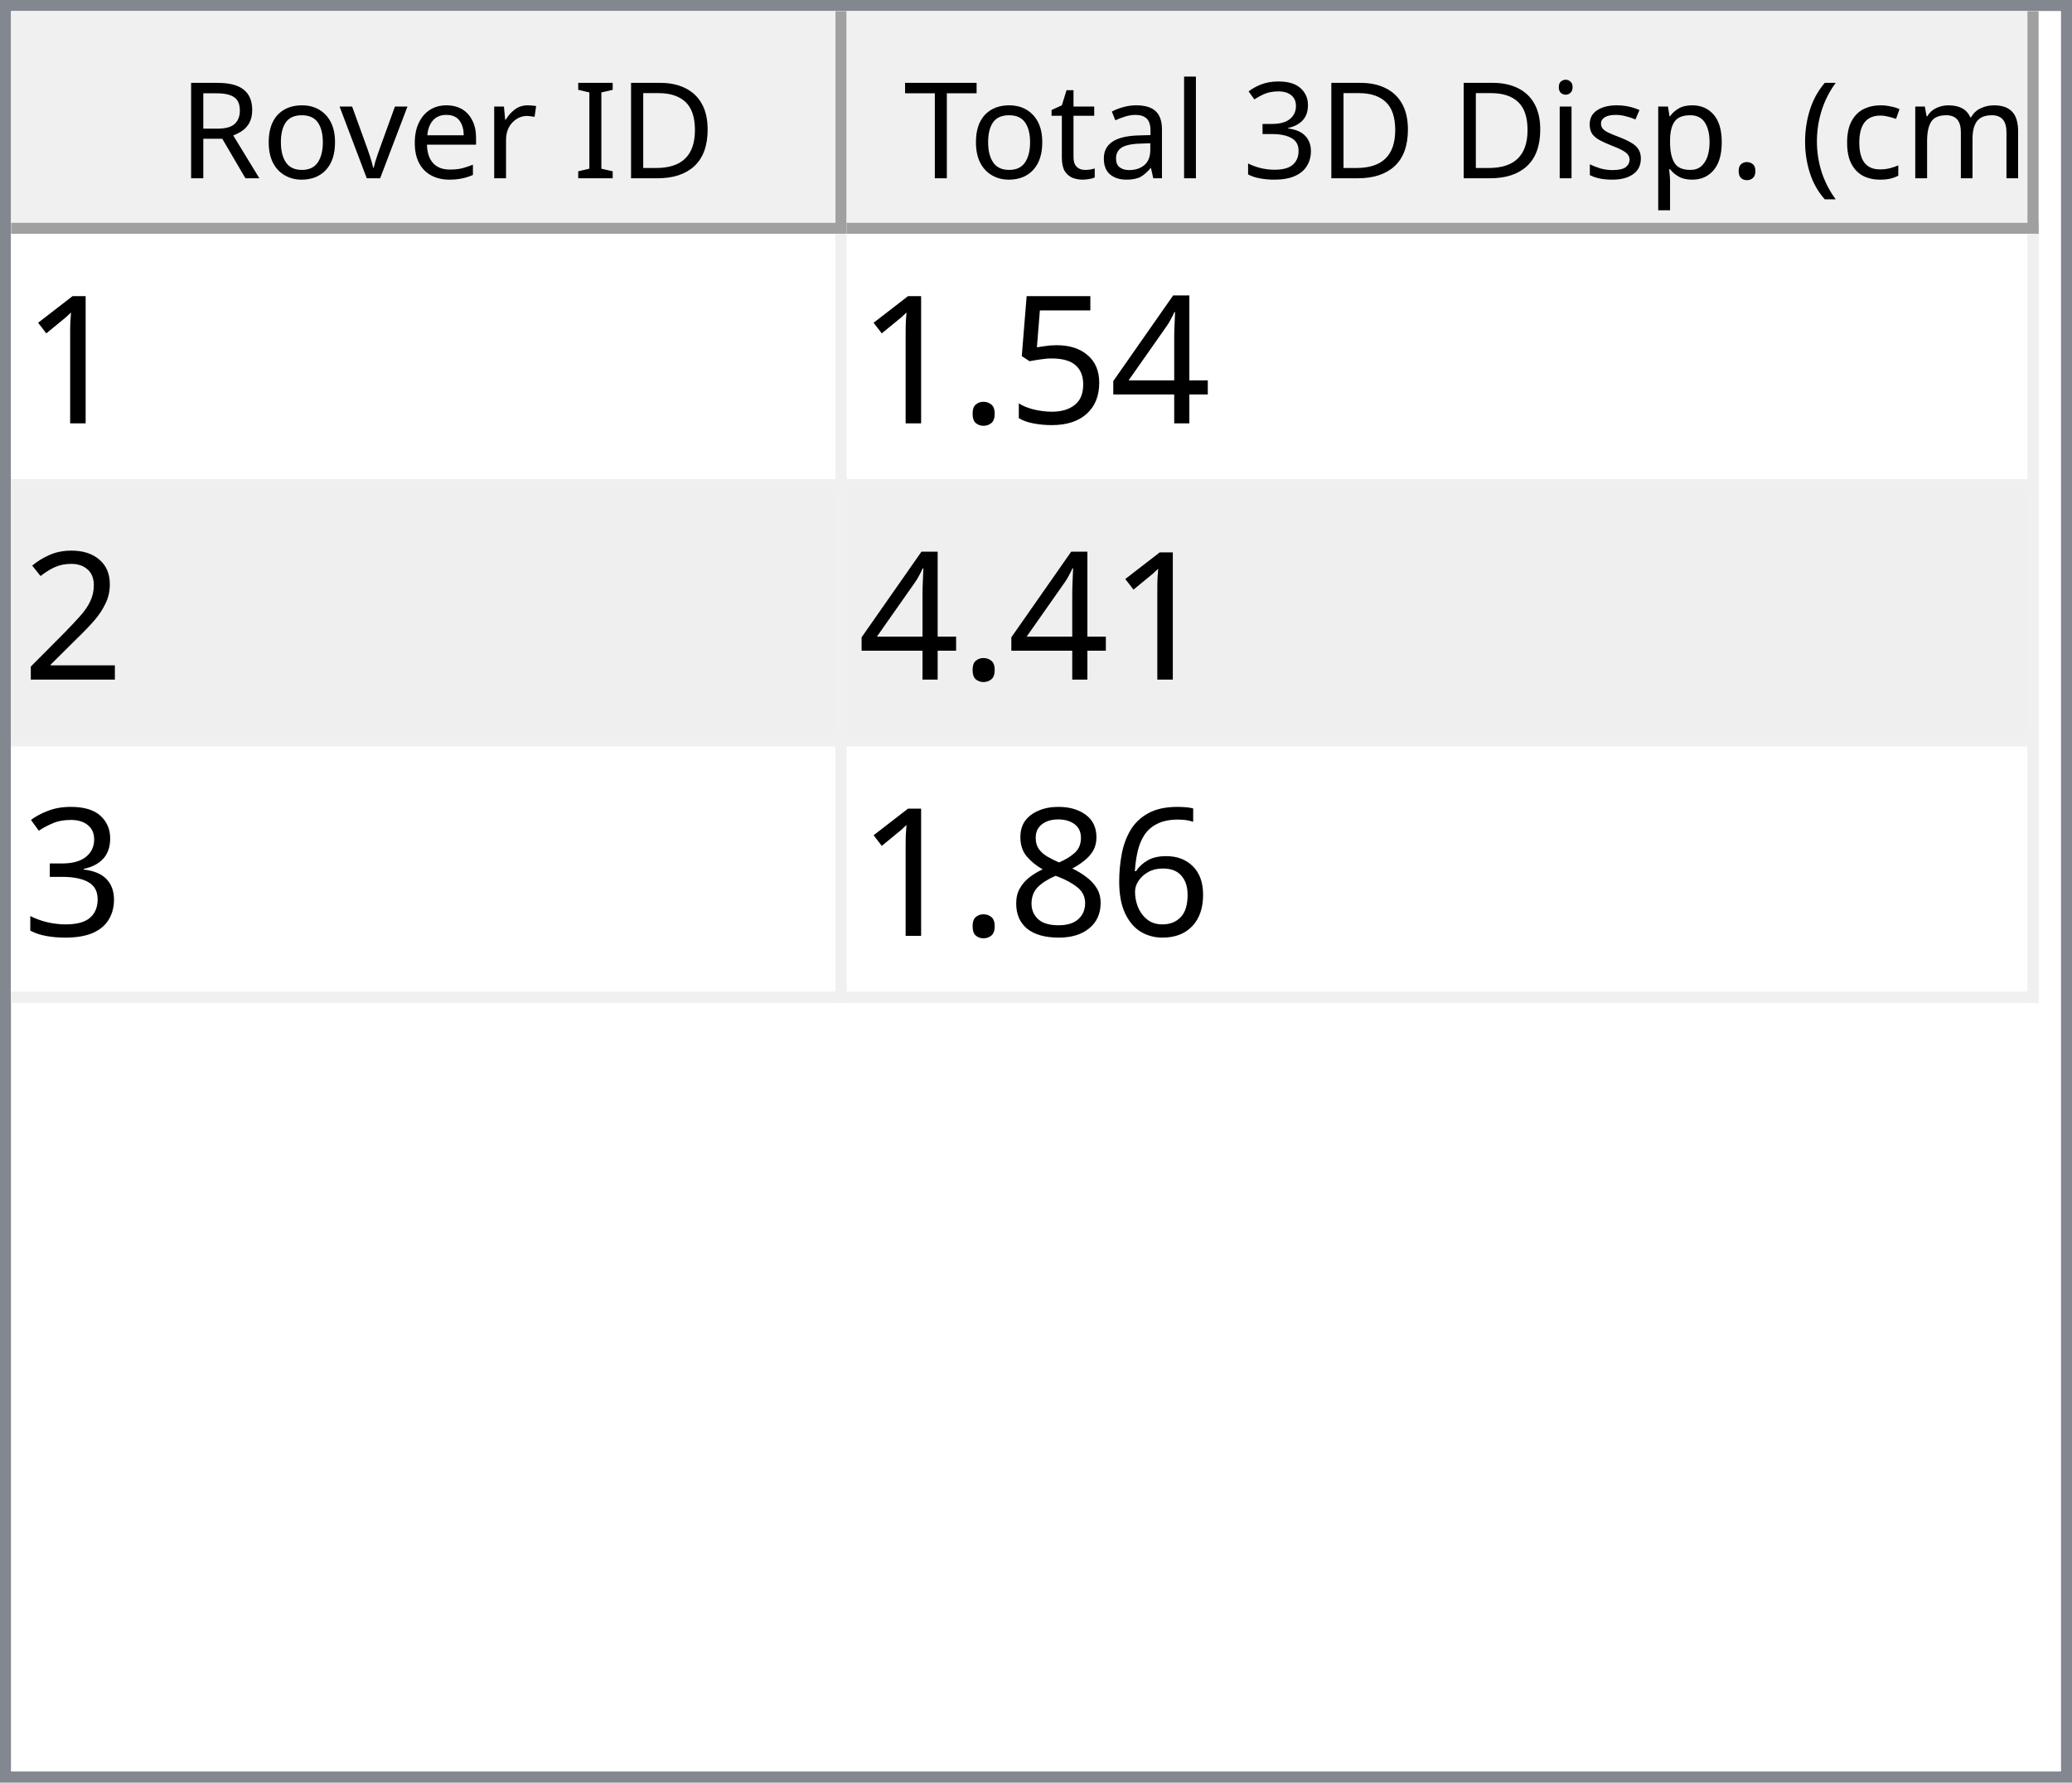
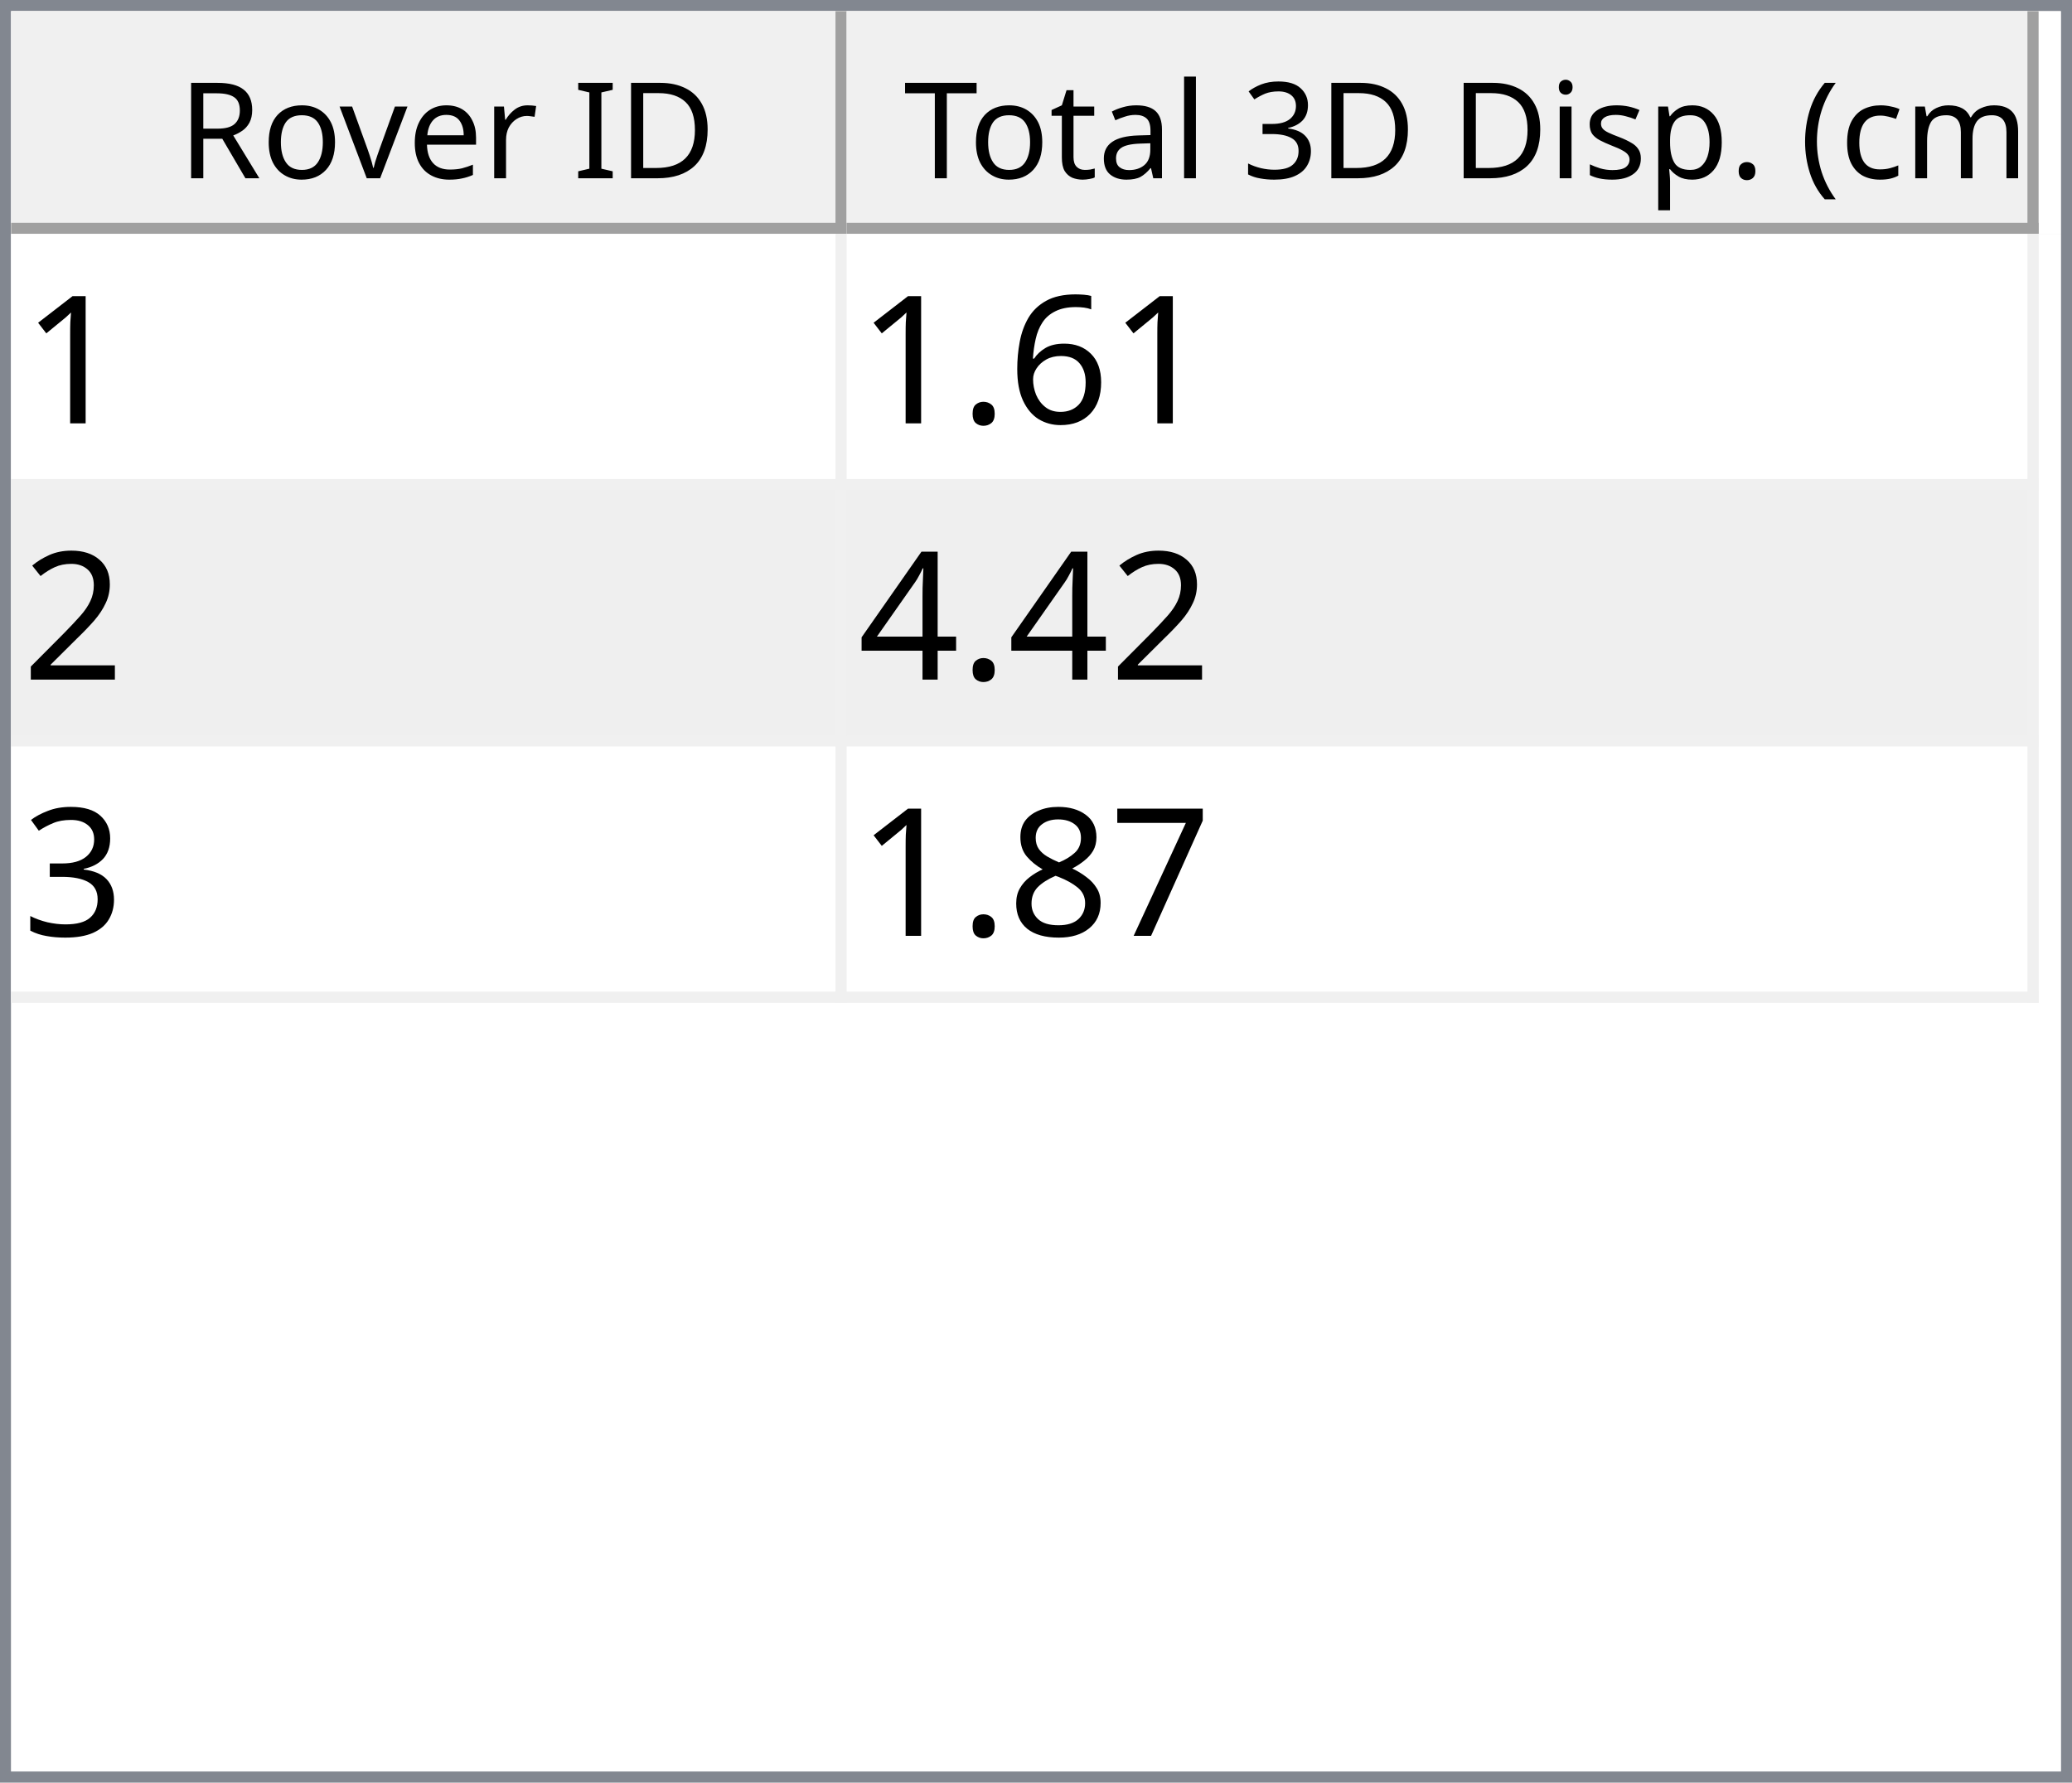
<svg xmlns="http://www.w3.org/2000/svg" style="fill-opacity:1; color-rendering:auto; color-interpolation:auto; text-rendering:auto; stroke:black; stroke-linecap:square; stroke-miterlimit:10; shape-rendering:auto; stroke-opacity:1; fill:black; stroke-dasharray:none; font-weight:normal; stroke-width:1; font-family:'Dialog'; font-style:normal; stroke-linejoin:miter; font-size:12px; stroke-dashoffset:0; image-rendering:auto;" width="186" height="160">
  <defs id="genericDefs" />
  <g>
    <defs id="defs1">
      <clipPath clipPathUnits="userSpaceOnUse" id="clipPath1">
        <path d="M0 0 L186 0 L186 160 L0 160 L0 0 Z" />
      </clipPath>
      <clipPath clipPathUnits="userSpaceOnUse" id="clipPath2">
        <path d="M0 0 L0 160 L186 160 L186 0 Z" />
      </clipPath>
      <clipPath clipPathUnits="userSpaceOnUse" id="clipPath3">
        <path d="M0 0 L0 20 L184 20 L184 0 Z" />
      </clipPath>
      <clipPath clipPathUnits="userSpaceOnUse" id="clipPath4">
        <path d="M0 0 L0 20 L75 20 L75 0 Z" />
      </clipPath>
      <clipPath clipPathUnits="userSpaceOnUse" id="clipPath5">
        <path d="M1 1 L1 19 L74 19 L74 1 Z" />
      </clipPath>
      <clipPath clipPathUnits="userSpaceOnUse" id="clipPath6">
        <path d="M0 0 L0 18 L73 18 L73 0 Z" />
      </clipPath>
      <clipPath clipPathUnits="userSpaceOnUse" id="clipPath7">
        <path d="M-0.5 -0.5 L-0.5 19.5 L74.5 19.5 L74.5 -0.5 Z" />
      </clipPath>
      <clipPath clipPathUnits="userSpaceOnUse" id="clipPath8">
        <path d="M0 0 L0 20 L107 20 L107 0 Z" />
      </clipPath>
      <clipPath clipPathUnits="userSpaceOnUse" id="clipPath9">
        <path d="M1 1 L1 19 L106 19 L106 1 Z" />
      </clipPath>
      <clipPath clipPathUnits="userSpaceOnUse" id="clipPath10">
        <path d="M0 0 L0 18 L105 18 L105 0 Z" />
      </clipPath>
      <clipPath clipPathUnits="userSpaceOnUse" id="clipPath11">
        <path d="M-0.5 -0.5 L-0.5 19.5 L106.5 19.5 L106.5 -0.5 Z" />
      </clipPath>
      <clipPath clipPathUnits="userSpaceOnUse" id="clipPath12">
        <path d="M0 0 L0 138 L184 138 L184 0 Z" />
      </clipPath>
      <clipPath clipPathUnits="userSpaceOnUse" id="clipPath13">
        <path d="M0 0 L0 69 L182 69 L182 0 Z" />
      </clipPath>
      <clipPath clipPathUnits="userSpaceOnUse" id="clipPath14">
        <path d="M-0.5 -0.5 L-0.5 68.5 L181.5 68.5 L181.5 -0.5 Z" />
      </clipPath>
      <clipPath clipPathUnits="userSpaceOnUse" id="clipPath15">
        <path d="M0 0 L0 22 L74 22 L74 0 Z" />
      </clipPath>
      <clipPath clipPathUnits="userSpaceOnUse" id="clipPath16">
        <path d="M0 0 L0 22 L106 22 L106 0 Z" />
      </clipPath>
      <font horiz-adv-x="64.551" id="font1">
        <font-face ascent="107.91" descent="25.098" units-per-em="100" style="font-style:normal; font-family:Segoe UI; font-weight:normal;" />
        <missing-glyph horiz-adv-x="64.551" d="M8.109 0 L8.109 68.266 L56.453 68.266 L56.453 0 L8.109 0 ZM15.328 7.234 L49.219 7.234 L49.219 61.031 L15.328 61.031 L15.328 7.234 Z" />
        <glyph unicode="D" horiz-adv-x="70.117" d="M9.188 0 L9.188 70.016 L28.516 70.016 Q65.531 70.016 65.531 35.891 Q65.531 19.672 55.25 9.836 Q44.969 0 27.734 0 L9.188 0 ZM17.391 62.594 L17.391 7.422 L27.828 7.422 Q41.609 7.422 49.273 14.797 Q56.938 22.172 56.938 35.688 Q56.938 62.594 28.328 62.594 L17.391 62.594 Z" />
        <glyph unicode="I" horiz-adv-x="26.611" d="M17.391 0 L9.188 0 L9.188 70.016 L17.391 70.016 L17.391 0 Z" />
        <glyph unicode=" " horiz-adv-x="27.393" d="" />
        <glyph unicode="r" horiz-adv-x="34.766" d="M34.188 41.891 Q32.078 43.5 28.125 43.5 Q23 43.5 19.555 38.672 Q16.109 33.844 16.109 25.484 L16.109 0 L8.109 0 L8.109 50 L16.109 50 L16.109 39.703 L16.312 39.703 Q18.016 44.969 21.531 47.922 Q25.047 50.875 29.391 50.875 Q32.516 50.875 34.188 50.203 L34.188 41.891 Z" />
        <glyph unicode="e" horiz-adv-x="52.295" d="M48.297 23 L12.984 23 Q13.188 14.656 17.484 10.109 Q21.781 5.562 29.297 5.562 Q37.75 5.562 44.828 11.141 L44.828 3.609 Q38.234 -1.172 27.391 -1.172 Q16.797 -1.172 10.742 5.641 Q4.688 12.453 4.688 24.812 Q4.688 36.469 11.305 43.82 Q17.922 51.172 27.734 51.172 Q37.547 51.172 42.922 44.828 Q48.297 38.484 48.297 27.203 L48.297 23 ZM40.094 29.781 Q40.047 36.719 36.75 40.578 Q33.453 44.438 27.594 44.438 Q21.922 44.438 17.969 40.383 Q14.016 36.328 13.094 29.781 L40.094 29.781 Z" />
        <glyph unicode="v" horiz-adv-x="47.9" d="M47.406 50 L27.484 0 L19.625 0 L0.688 50 L9.469 50 L22.172 13.672 Q23.578 9.672 23.922 6.688 L24.125 6.688 Q24.609 10.453 25.688 13.484 L38.969 50 L47.406 50 Z" />
        <glyph unicode="o" horiz-adv-x="58.594" d="M29 -1.172 Q17.922 -1.172 11.305 5.836 Q4.688 12.844 4.688 24.422 Q4.688 37.016 11.57 44.094 Q18.453 51.172 30.172 51.172 Q41.359 51.172 47.633 44.289 Q53.906 37.406 53.906 25.203 Q53.906 13.234 47.141 6.031 Q40.375 -1.172 29 -1.172 ZM29.594 44.438 Q21.875 44.438 17.383 39.188 Q12.891 33.938 12.891 24.703 Q12.891 15.828 17.43 10.695 Q21.969 5.562 29.594 5.562 Q37.359 5.562 41.531 10.594 Q45.703 15.625 45.703 24.906 Q45.703 34.281 41.531 39.359 Q37.359 44.438 29.594 44.438 Z" />
        <glyph unicode="R" horiz-adv-x="59.814" d="M59.375 0 L49.609 0 L37.891 19.625 Q36.281 22.359 34.766 24.289 Q33.25 26.219 31.664 27.438 Q30.078 28.656 28.25 29.219 Q26.422 29.781 24.125 29.781 L17.391 29.781 L17.391 0 L9.188 0 L9.188 70.016 L30.078 70.016 Q34.672 70.016 38.555 68.867 Q42.438 67.719 45.289 65.375 Q48.141 63.031 49.758 59.547 Q51.375 56.062 51.375 51.375 Q51.375 47.703 50.273 44.656 Q49.172 41.609 47.148 39.211 Q45.125 36.812 42.266 35.133 Q39.406 33.453 35.844 32.516 L35.844 32.328 Q37.594 31.547 38.891 30.547 Q40.188 29.547 41.359 28.18 Q42.531 26.812 43.68 25.078 Q44.828 23.344 46.234 21.047 L59.375 0 ZM17.391 62.594 L17.391 37.203 L28.516 37.203 Q31.594 37.203 34.203 38.133 Q36.812 39.062 38.719 40.797 Q40.625 42.531 41.703 45.047 Q42.781 47.562 42.781 50.688 Q42.781 56.297 39.141 59.445 Q35.5 62.594 28.609 62.594 L17.391 62.594 Z" />
        <glyph unicode=")" horiz-adv-x="30.176" d="M8.297 -15.922 L1.172 -15.922 Q16.406 2.344 16.406 26.812 Q16.406 51.469 1.078 70.016 L8.297 70.016 Q23.531 52.156 23.531 26.703 Q23.531 1.375 8.297 -15.922 Z" />
        <glyph unicode="m" horiz-adv-x="86.133" d="M79.109 0 L71.094 0 L71.094 28.719 Q71.094 37.016 68.531 40.727 Q65.969 44.438 59.906 44.438 Q54.781 44.438 51.195 39.75 Q47.609 35.062 47.609 28.516 L47.609 0 L39.594 0 L39.594 29.688 Q39.594 44.438 28.219 44.438 Q22.953 44.438 19.531 40.016 Q16.109 35.594 16.109 28.516 L16.109 0 L8.109 0 L8.109 50 L16.109 50 L16.109 42.094 L16.312 42.094 Q21.625 51.172 31.844 51.172 Q36.969 51.172 40.773 48.312 Q44.578 45.453 46 40.828 Q51.562 51.172 62.594 51.172 Q79.109 51.172 79.109 30.812 L79.109 0 Z" />
        <glyph unicode="c" horiz-adv-x="46.191" d="M42.188 2.297 Q36.422 -1.172 28.516 -1.172 Q17.828 -1.172 11.258 5.789 Q4.688 12.75 4.688 23.828 Q4.688 36.188 11.766 43.68 Q18.844 51.172 30.672 51.172 Q37.25 51.172 42.281 48.734 L42.281 40.531 Q36.719 44.438 30.375 44.438 Q22.703 44.438 17.797 38.945 Q12.891 33.453 12.891 24.516 Q12.891 15.719 17.508 10.641 Q22.125 5.562 29.891 5.562 Q36.422 5.562 42.188 9.906 L42.188 2.297 Z" />
        <glyph unicode="(" horiz-adv-x="30.176" d="M29.109 -15.922 L21.969 -15.922 Q6.844 1.375 6.844 26.703 Q6.844 52.156 21.969 70.016 L29.203 70.016 Q13.875 51.469 13.875 26.812 Q13.875 2.344 29.109 -15.922 Z" />
        <glyph unicode="." horiz-adv-x="21.68" d="M10.891 -1.078 Q8.641 -1.078 7.055 0.539 Q5.469 2.156 5.469 4.391 Q5.469 6.641 7.055 8.273 Q8.641 9.906 10.891 9.906 Q13.188 9.906 14.797 8.273 Q16.406 6.641 16.406 4.391 Q16.406 2.156 14.797 0.539 Q13.188 -1.078 10.891 -1.078 Z" />
        <glyph unicode="p" horiz-adv-x="58.789" d="M16.312 7.234 L16.109 7.234 L16.109 -23 L8.109 -23 L8.109 50 L16.109 50 L16.109 41.219 L16.312 41.219 Q22.219 51.172 33.594 51.172 Q43.266 51.172 48.688 44.461 Q54.109 37.75 54.109 26.469 Q54.109 13.922 48 6.375 Q41.891 -1.172 31.297 -1.172 Q21.578 -1.172 16.312 7.234 ZM16.109 27.391 L16.109 20.406 Q16.109 14.203 20.141 9.883 Q24.172 5.562 30.375 5.562 Q37.641 5.562 41.773 11.133 Q45.906 16.703 45.906 26.609 Q45.906 34.969 42.047 39.703 Q38.188 44.438 31.594 44.438 Q24.609 44.438 20.359 39.578 Q16.109 34.719 16.109 27.391 Z" />
        <glyph unicode="s" horiz-adv-x="42.432" d="M5.078 1.812 L5.078 10.406 Q11.625 5.562 19.484 5.562 Q30.031 5.562 30.031 12.594 Q30.031 14.594 29.125 15.992 Q28.219 17.391 26.68 18.461 Q25.141 19.531 23.07 20.383 Q21 21.234 18.609 22.172 Q15.281 23.484 12.766 24.828 Q10.25 26.172 8.57 27.859 Q6.891 29.547 6.031 31.695 Q5.172 33.844 5.172 36.719 Q5.172 40.234 6.789 42.945 Q8.406 45.656 11.086 47.484 Q13.766 49.312 17.211 50.242 Q20.656 51.172 24.312 51.172 Q30.812 51.172 35.938 48.922 L35.938 40.828 Q30.422 44.438 23.25 44.438 Q21 44.438 19.195 43.922 Q17.391 43.406 16.094 42.477 Q14.797 41.547 14.086 40.258 Q13.375 38.969 13.375 37.406 Q13.375 35.453 14.086 34.133 Q14.797 32.812 16.164 31.789 Q17.531 30.766 19.484 29.938 Q21.438 29.109 23.922 28.125 Q27.25 26.859 29.883 25.516 Q32.516 24.172 34.375 22.484 Q36.234 20.797 37.234 18.602 Q38.234 16.406 38.234 13.375 Q38.234 9.672 36.602 6.938 Q34.969 4.203 32.234 2.398 Q29.5 0.594 25.93 -0.289 Q22.359 -1.172 18.453 -1.172 Q10.75 -1.172 5.078 1.812 Z" />
        <glyph unicode="i" horiz-adv-x="24.219" d="M12.203 62.703 Q10.062 62.703 8.547 64.164 Q7.031 65.625 7.031 67.875 Q7.031 70.125 8.547 71.609 Q10.062 73.094 12.203 73.094 Q14.406 73.094 15.945 71.609 Q17.484 70.125 17.484 67.875 Q17.484 65.719 15.945 64.211 Q14.406 62.703 12.203 62.703 ZM16.109 0 L8.109 0 L8.109 50 L16.109 50 L16.109 0 Z" />
        <glyph unicode="3" horiz-adv-x="53.906" d="M46.531 19.828 Q46.531 15.094 44.75 11.211 Q42.969 7.328 39.719 4.57 Q36.469 1.812 31.93 0.297 Q27.391 -1.219 21.922 -1.219 Q11.922 -1.219 6 2.594 L6 11.188 Q13.094 5.609 22.219 5.609 Q25.875 5.609 28.828 6.539 Q31.781 7.469 33.906 9.227 Q36.031 10.984 37.18 13.477 Q38.328 15.969 38.328 19.094 Q38.328 32.812 18.797 32.812 L12.984 32.812 L12.984 39.594 L18.5 39.594 Q35.797 39.594 35.797 52.484 Q35.797 64.406 22.609 64.406 Q15.188 64.406 8.688 59.422 L8.688 67.188 Q15.375 71.188 24.609 71.188 Q29 71.188 32.57 69.969 Q36.141 68.75 38.68 66.555 Q41.219 64.359 42.609 61.281 Q44 58.203 44 54.5 Q44 40.672 30.031 36.719 L30.031 36.531 Q33.594 36.141 36.625 34.797 Q39.656 33.453 41.852 31.305 Q44.047 29.156 45.289 26.25 Q46.531 23.344 46.531 19.828 Z" />
        <glyph unicode="l" horiz-adv-x="24.219" d="M16.109 0 L8.109 0 L8.109 74.031 L16.109 74.031 L16.109 0 Z" />
        <glyph unicode="a" horiz-adv-x="50.879" d="M43.891 0 L35.891 0 L35.891 7.812 L35.688 7.812 Q30.469 -1.172 20.312 -1.172 Q12.844 -1.172 8.617 2.781 Q4.391 6.734 4.391 13.281 Q4.391 27.297 20.906 29.594 L35.891 31.688 Q35.891 44.438 25.594 44.438 Q16.547 44.438 9.281 38.281 L9.281 46.484 Q16.656 51.172 26.266 51.172 Q43.891 51.172 43.891 32.516 L43.891 0 ZM35.891 25.297 L23.828 23.641 Q18.266 22.859 15.43 20.875 Q12.594 18.891 12.594 13.875 Q12.594 10.203 15.211 7.883 Q17.828 5.562 22.172 5.562 Q28.125 5.562 32.008 9.742 Q35.891 13.922 35.891 20.312 L35.891 25.297 Z" />
        <glyph unicode="t" horiz-adv-x="33.887" d="M31.297 0.484 Q28.469 -1.078 23.828 -1.078 Q10.688 -1.078 10.688 13.578 L10.688 43.172 L2.094 43.172 L2.094 50 L10.688 50 L10.688 62.203 L18.703 64.797 L18.703 50 L31.297 50 L31.297 43.172 L18.703 43.172 L18.703 14.984 Q18.703 9.969 20.414 7.82 Q22.125 5.672 26.078 5.672 Q29.109 5.672 31.297 7.328 L31.297 0.484 Z" />
        <glyph unicode="T" horiz-adv-x="52.393" d="M50.594 62.594 L30.375 62.594 L30.375 0 L22.172 0 L22.172 62.594 L2 62.594 L2 70.016 L50.594 70.016 L50.594 62.594 Z" />
      </font>
      <font horiz-adv-x="75.0" id="font2">
        <font-face ascent="100.537" descent="21.973" units-per-em="100" style="font-style:normal; font-family:sans-serif; font-weight:normal;" />
        <missing-glyph horiz-adv-x="75.0" d="M12.5 0 L12.5 62.5 L62.5 62.5 L62.5 0 L12.5 0 ZM14.062 1.562 L60.938 1.562 L60.938 60.938 L14.062 60.938 L14.062 1.562 Z" />
        <glyph unicode="1" horiz-adv-x="55.615" d="M37.25 0 L28.469 0 L28.469 56 Q25.297 52.984 20.141 49.953 Q14.984 46.922 10.891 45.406 L10.891 53.906 Q18.266 57.375 23.781 62.305 Q29.297 67.234 31.594 71.875 L37.25 71.875 L37.25 0 Z" />
-         <glyph unicode="4" horiz-adv-x="55.615" d="M32.328 0 L32.328 17.141 L1.266 17.141 L1.266 25.203 L33.938 71.578 L41.109 71.578 L41.109 25.203 L50.781 25.203 L50.781 17.141 L41.109 17.141 L41.109 0 L32.328 0 ZM32.328 25.203 L32.328 57.469 L9.906 25.203 L32.328 25.203 Z" />
-         <glyph unicode="5" horiz-adv-x="55.615" d="M4.156 18.75 L13.375 19.531 Q14.406 12.797 18.141 9.398 Q21.875 6 27.156 6 Q33.5 6 37.891 10.789 Q42.281 15.578 42.281 23.484 Q42.281 31 38.062 35.352 Q33.844 39.703 27 39.703 Q22.75 39.703 19.336 37.773 Q15.922 35.844 13.969 32.766 L5.719 33.844 L12.641 70.609 L48.25 70.609 L48.25 62.203 L19.672 62.203 L15.828 42.969 Q22.266 47.469 29.344 47.469 Q38.719 47.469 45.164 40.969 Q51.609 34.469 51.609 24.266 Q51.609 14.547 45.953 7.469 Q39.062 -1.219 27.156 -1.219 Q17.391 -1.219 11.211 4.25 Q5.031 9.719 4.156 18.75 Z" />
+         <glyph unicode="6" horiz-adv-x="55.615" d="M49.75 54.047 L41.016 53.375 Q39.844 58.547 37.703 60.891 Q34.125 64.656 28.906 64.656 Q24.703 64.656 21.531 62.312 Q17.391 59.281 14.992 53.469 Q12.594 47.656 12.5 36.922 Q15.672 41.75 20.266 44.094 Q24.859 46.438 29.891 46.438 Q38.672 46.438 44.852 39.969 Q51.031 33.5 51.031 23.25 Q51.031 16.5 48.125 10.719 Q45.219 4.938 40.141 1.859 Q35.062 -1.219 28.609 -1.219 Q17.625 -1.219 10.695 6.859 Q3.766 14.938 3.766 33.5 Q3.766 54.25 11.422 63.672 Q18.109 71.875 29.438 71.875 Q37.891 71.875 43.289 67.141 Q48.688 62.406 49.75 54.047 ZM13.875 23.188 Q13.875 18.656 15.797 14.508 Q17.719 10.359 21.188 8.18 Q24.656 6 28.469 6 Q34.031 6 38.039 10.492 Q42.047 14.984 42.047 22.703 Q42.047 30.125 38.086 34.398 Q34.125 38.672 28.125 38.672 Q22.172 38.672 18.023 34.398 Q13.875 30.125 13.875 23.188 Z" />
        <glyph unicode="." horiz-adv-x="27.783" d="M9.078 0 L9.078 10.016 L19.094 10.016 L19.094 0 L9.078 0 Z" />
        <glyph unicode="2" horiz-adv-x="55.615" d="M50.344 8.453 L50.344 0 L3.031 0 Q2.938 3.172 4.047 6.109 Q5.859 10.938 9.836 15.625 Q13.812 20.312 21.344 26.469 Q33.016 36.031 37.117 41.625 Q41.219 47.219 41.219 52.203 Q41.219 57.422 37.477 61.008 Q33.734 64.594 27.734 64.594 Q21.391 64.594 17.578 60.789 Q13.766 56.984 13.719 50.25 L4.688 51.172 Q5.609 61.281 11.664 66.578 Q17.719 71.875 27.938 71.875 Q38.234 71.875 44.242 66.164 Q50.25 60.453 50.25 52 Q50.25 47.703 48.492 43.555 Q46.734 39.406 42.656 34.812 Q38.578 30.219 29.109 22.219 Q21.188 15.578 18.945 13.211 Q16.703 10.844 15.234 8.453 L50.344 8.453 Z" />
+         <glyph unicode="4" horiz-adv-x="55.615" d="M32.328 0 L32.328 17.141 L1.266 17.141 L1.266 25.203 L33.938 71.578 L41.109 71.578 L41.109 25.203 L50.781 25.203 L50.781 17.141 L41.109 17.141 L41.109 0 L32.328 0 ZM32.328 25.203 L32.328 57.469 L9.906 25.203 L32.328 25.203 Z" />
        <glyph unicode="3" horiz-adv-x="55.615" d="M4.203 18.891 L12.984 20.062 Q14.5 12.594 18.141 9.297 Q21.781 6 27 6 Q33.203 6 37.477 10.297 Q41.75 14.594 41.75 20.953 Q41.75 27 37.797 30.93 Q33.844 34.859 27.734 34.859 Q25.25 34.859 21.531 33.891 L22.516 41.609 Q23.391 41.5 23.922 41.5 Q29.547 41.5 34.039 44.43 Q38.531 47.359 38.531 53.469 Q38.531 58.297 35.258 61.477 Q31.984 64.656 26.812 64.656 Q21.688 64.656 18.266 61.43 Q14.844 58.203 13.875 51.766 L5.078 53.328 Q6.688 62.156 12.398 67.016 Q18.109 71.875 26.609 71.875 Q32.469 71.875 37.398 69.359 Q42.328 66.844 44.945 62.5 Q47.562 58.156 47.562 53.266 Q47.562 48.641 45.07 44.828 Q42.578 41.016 37.703 38.766 Q44.047 37.312 47.562 32.695 Q51.078 28.078 51.078 21.141 Q51.078 11.766 44.242 5.25 Q37.406 -1.266 26.953 -1.266 Q17.531 -1.266 11.305 4.352 Q5.078 9.969 4.203 18.891 Z" />
-         <glyph unicode="6" horiz-adv-x="55.615" d="M49.75 54.047 L41.016 53.375 Q39.844 58.547 37.703 60.891 Q34.125 64.656 28.906 64.656 Q24.703 64.656 21.531 62.312 Q17.391 59.281 14.992 53.469 Q12.594 47.656 12.5 36.922 Q15.672 41.75 20.266 44.094 Q24.859 46.438 29.891 46.438 Q38.672 46.438 44.852 39.969 Q51.031 33.5 51.031 23.25 Q51.031 16.5 48.125 10.719 Q45.219 4.938 40.141 1.859 Q35.062 -1.219 28.609 -1.219 Q17.625 -1.219 10.695 6.859 Q3.766 14.938 3.766 33.5 Q3.766 54.25 11.422 63.672 Q18.109 71.875 29.438 71.875 Q37.891 71.875 43.289 67.141 Q48.688 62.406 49.75 54.047 ZM13.875 23.188 Q13.875 18.656 15.797 14.508 Q17.719 10.359 21.188 8.18 Q24.656 6 28.469 6 Q34.031 6 38.039 10.492 Q42.047 14.984 42.047 22.703 Q42.047 30.125 38.086 34.398 Q34.125 38.672 28.125 38.672 Q22.172 38.672 18.023 34.398 Q13.875 30.125 13.875 23.188 Z" />
+         <glyph unicode="7" horiz-adv-x="55.615" d="M4.734 62.203 L4.734 70.656 L51.078 70.656 L51.078 63.812 Q44.234 56.547 37.523 44.484 Q30.812 32.422 27.156 19.672 Q24.516 10.688 23.781 0 L14.75 0 Q14.891 8.453 18.062 20.414 Q21.234 32.375 27.172 43.484 Q33.109 54.594 39.797 62.203 L4.734 62.203 Z" />
        <glyph unicode="8" horiz-adv-x="55.615" d="M17.672 38.812 Q12.203 40.828 9.57 44.539 Q6.938 48.25 6.938 53.422 Q6.938 61.234 12.555 66.555 Q18.172 71.875 27.484 71.875 Q36.859 71.875 42.578 66.43 Q48.297 60.984 48.297 53.172 Q48.297 48.188 45.68 44.508 Q43.062 40.828 37.75 38.812 Q44.344 36.672 47.781 31.883 Q51.219 27.094 51.219 20.453 Q51.219 11.281 44.727 5.031 Q38.234 -1.219 27.641 -1.219 Q17.047 -1.219 10.547 5.055 Q4.047 11.328 4.047 20.703 Q4.047 27.688 7.594 32.398 Q11.141 37.109 17.672 38.812 ZM15.922 53.719 Q15.922 48.641 19.195 45.414 Q22.469 42.188 27.688 42.188 Q32.766 42.188 36.016 45.383 Q39.266 48.578 39.266 53.219 Q39.266 58.062 35.914 61.359 Q32.562 64.656 27.594 64.656 Q22.562 64.656 19.242 61.43 Q15.922 58.203 15.922 53.719 ZM13.094 20.656 Q13.094 16.891 14.875 13.375 Q16.656 9.859 20.172 7.93 Q23.688 6 27.734 6 Q34.031 6 38.133 10.055 Q42.234 14.109 42.234 20.359 Q42.234 26.703 38.016 30.859 Q33.797 35.016 27.438 35.016 Q21.234 35.016 17.164 30.914 Q13.094 26.812 13.094 20.656 Z" />
      </font>
    </defs>
    <g style="fill:white; stroke:white;">
      <rect x="0" y="0" width="186" style="clip-path:url(#clipPath1); stroke:none;" height="160" />
    </g>
    <g style="fill:white; text-rendering:optimizeSpeed; color-rendering:optimizeSpeed; image-rendering:optimizeSpeed; shape-rendering:crispEdges; stroke:white; color-interpolation:sRGB;">
      <rect x="0" width="186" height="160" y="0" style="stroke:none;" />
      <path style="stroke:none;" d="M0 160 L186 160 L186 0 L0 0 Z" />
    </g>
    <g style="fill:rgb(240,240,240); font-family:'Segoe UI'; stroke:rgb(240,240,240);">
      <rect x="0" y="0" width="186" style="clip-path:url(#clipPath2); stroke:none;" height="160" />
    </g>
    <g style="fill:rgb(130,135,144); font-family:'Segoe UI'; stroke:rgb(130,135,144);">
      <path d="M0 0 L186 0 L186 160 L0 160 L0 0 ZM1 1 L185 1 L185 159 L1 159 L1 1 Z" style="fill-rule:evenodd; clip-path:url(#clipPath2); stroke:none;" />
    </g>
    <g style="fill:white; font-family:'Segoe UI'; stroke:white;" transform="translate(1,1)">
      <rect x="0" y="0" width="184" style="clip-path:url(#clipPath3); stroke:none;" height="20" />
    </g>
    <g style="fill:rgb(240,240,240); font-family:'Segoe UI'; stroke:rgb(240,240,240);" transform="translate(1,1)">
      <rect x="0" y="0" width="75" style="clip-path:url(#clipPath4); stroke:none;" height="20" />
    </g>
    <g style="font-family:'Segoe UI';" transform="translate(2,2)">
      <text x="14" xml:space="preserve" y="14" style="clip-path:url(#clipPath6); stroke:none;">Rover ID</text>
    </g>
    <g style="fill:rgb(160,160,160); font-family:'Segoe UI'; stroke:rgb(160,160,160); stroke-linejoin:bevel;" transform="translate(1.5,1.5)">
      <line x1="74" x2="74" y1="0" style="fill:none; clip-path:url(#clipPath7);" y2="19" />
    </g>
    <g style="fill:rgb(160,160,160); font-family:'Segoe UI'; stroke:rgb(160,160,160); stroke-linejoin:bevel;" transform="matrix(1,0,0,1,1,1) translate(0.5,0.5)">
      <line x1="0" x2="74" y1="19" style="fill:none; clip-path:url(#clipPath7);" y2="19" />
    </g>
    <g style="fill:rgb(240,240,240); font-family:'Segoe UI'; stroke:rgb(240,240,240);" transform="translate(76,1)">
      <rect x="0" y="0" width="107" style="clip-path:url(#clipPath8); stroke:none;" height="20" />
    </g>
    <g style="font-family:'Segoe UI';" transform="translate(77,2)">
      <text x="1" xml:space="preserve" y="14" style="clip-path:url(#clipPath10); stroke:none;"> Total 3D Disp. (cm)</text>
    </g>
    <g style="fill:rgb(160,160,160); font-family:'Segoe UI'; stroke:rgb(160,160,160); stroke-linejoin:bevel;" transform="translate(76.5,1.5)">
      <line x1="106" x2="106" y1="0" style="fill:none; clip-path:url(#clipPath11);" y2="19" />
    </g>
    <g style="fill:rgb(160,160,160); font-family:'Segoe UI'; stroke:rgb(160,160,160); stroke-linejoin:bevel;" transform="matrix(1,0,0,1,76,1) translate(0.5,0.5)">
      <line x1="0" x2="106" y1="19" style="fill:none; clip-path:url(#clipPath11);" y2="19" />
    </g>
    <g style="fill:white; font-family:'Segoe UI'; stroke:white;" transform="translate(1,21)">
      <rect x="0" y="0" width="184" style="clip-path:url(#clipPath12); stroke:none;" height="138" />
    </g>
    <g style="fill:rgb(240,240,240); font-size:16px; font-family:sans-serif; stroke:rgb(240,240,240);" transform="translate(1,21)">
      <rect x="0" y="0" width="182" style="clip-path:url(#clipPath13); stroke:none;" height="69" />
      <line transform="translate(0.5,0.5)" x1="0" x2="181" y1="22" style="clip-path:url(#clipPath14); fill:none; stroke-linejoin:bevel;" y2="22" />
    </g>
    <g transform="matrix(1,0,0,1,1,21) translate(0.5,0.5)" style="fill:rgb(240,240,240); font-size:16px; font-family:sans-serif; stroke:rgb(240,240,240); stroke-linejoin:bevel;">
      <line x1="0" x2="181" y1="45" style="fill:none; clip-path:url(#clipPath14);" y2="45" />
    </g>
    <g transform="matrix(1,0,0,1,1,21) translate(0.5,0.5)" style="fill:rgb(240,240,240); font-size:16px; font-family:sans-serif; stroke:rgb(240,240,240); stroke-linejoin:bevel;">
      <line x1="0" x2="181" y1="68" style="fill:none; clip-path:url(#clipPath14);" y2="68" />
    </g>
    <g transform="matrix(1,0,0,1,1,21) translate(0.5,0.5)" style="fill:rgb(240,240,240); font-size:16px; font-family:sans-serif; stroke:rgb(240,240,240); stroke-linejoin:bevel;">
      <line x1="74" x2="74" y1="0" style="fill:none; clip-path:url(#clipPath14);" y2="68" />
    </g>
    <g transform="matrix(1,0,0,1,1,21) translate(0.5,0.5)" style="fill:rgb(240,240,240); font-size:16px; font-family:sans-serif; stroke:rgb(240,240,240); stroke-linejoin:bevel;">
      <line x1="181" x2="181" y1="0" style="fill:none; clip-path:url(#clipPath14);" y2="68" />
    </g>
    <g style="fill:white; font-size:16px; font-family:sans-serif; stroke:white;" transform="matrix(1,0,0,1,1,21)">
      <rect x="0" y="0" width="74" style="clip-path:url(#clipPath15); stroke:none;" height="22" />
      <text x="1" y="17" style="fill:black; clip-path:url(#clipPath15); stroke:none;" xml:space="preserve">1</text>
    </g>
    <g style="fill:white; font-size:16px; font-family:sans-serif; stroke:white;" transform="matrix(1,0,0,1,1,21) translate(75,0)">
      <rect x="0" y="0" width="106" style="clip-path:url(#clipPath16); stroke:none;" height="22" />
-       <text x="1" y="17" style="fill:black; clip-path:url(#clipPath16); stroke:none;" xml:space="preserve">1.54</text>
+       <text x="1" y="17" style="fill:black; clip-path:url(#clipPath16); stroke:none;" xml:space="preserve">1.61</text>
    </g>
    <g style="fill:rgb(239,239,239); font-size:16px; font-family:sans-serif; stroke:rgb(239,239,239);" transform="matrix(1,0,0,1,1,21) translate(0,23)">
      <rect x="0" y="0" width="74" style="clip-path:url(#clipPath15); stroke:none;" height="22" />
      <text x="1" y="17" style="fill:black; clip-path:url(#clipPath15); stroke:none;" xml:space="preserve">2</text>
    </g>
    <g style="fill:rgb(239,239,239); font-size:16px; font-family:sans-serif; stroke:rgb(239,239,239);" transform="matrix(1,0,0,1,1,21) translate(75,23)">
      <rect x="0" y="0" width="106" style="clip-path:url(#clipPath16); stroke:none;" height="22" />
-       <text x="1" y="17" style="fill:black; clip-path:url(#clipPath16); stroke:none;" xml:space="preserve">4.41</text>
+       <text x="1" y="17" style="fill:black; clip-path:url(#clipPath16); stroke:none;" xml:space="preserve">4.42</text>
    </g>
    <g style="fill:white; font-size:16px; font-family:sans-serif; stroke:white;" transform="matrix(1,0,0,1,1,21) translate(0,46)">
      <rect x="0" y="0" width="74" style="clip-path:url(#clipPath15); stroke:none;" height="22" />
      <text x="1" y="17" style="fill:black; clip-path:url(#clipPath15); stroke:none;" xml:space="preserve">3</text>
    </g>
    <g style="fill:white; font-size:16px; font-family:sans-serif; stroke:white;" transform="matrix(1,0,0,1,1,21) translate(75,46)">
      <rect x="0" y="0" width="106" style="clip-path:url(#clipPath16); stroke:none;" height="22" />
-       <text x="1" y="17" style="fill:black; clip-path:url(#clipPath16); stroke:none;" xml:space="preserve">1.86</text>
+       <text x="1" y="17" style="fill:black; clip-path:url(#clipPath16); stroke:none;" xml:space="preserve">1.87</text>
    </g>
  </g>
</svg>
